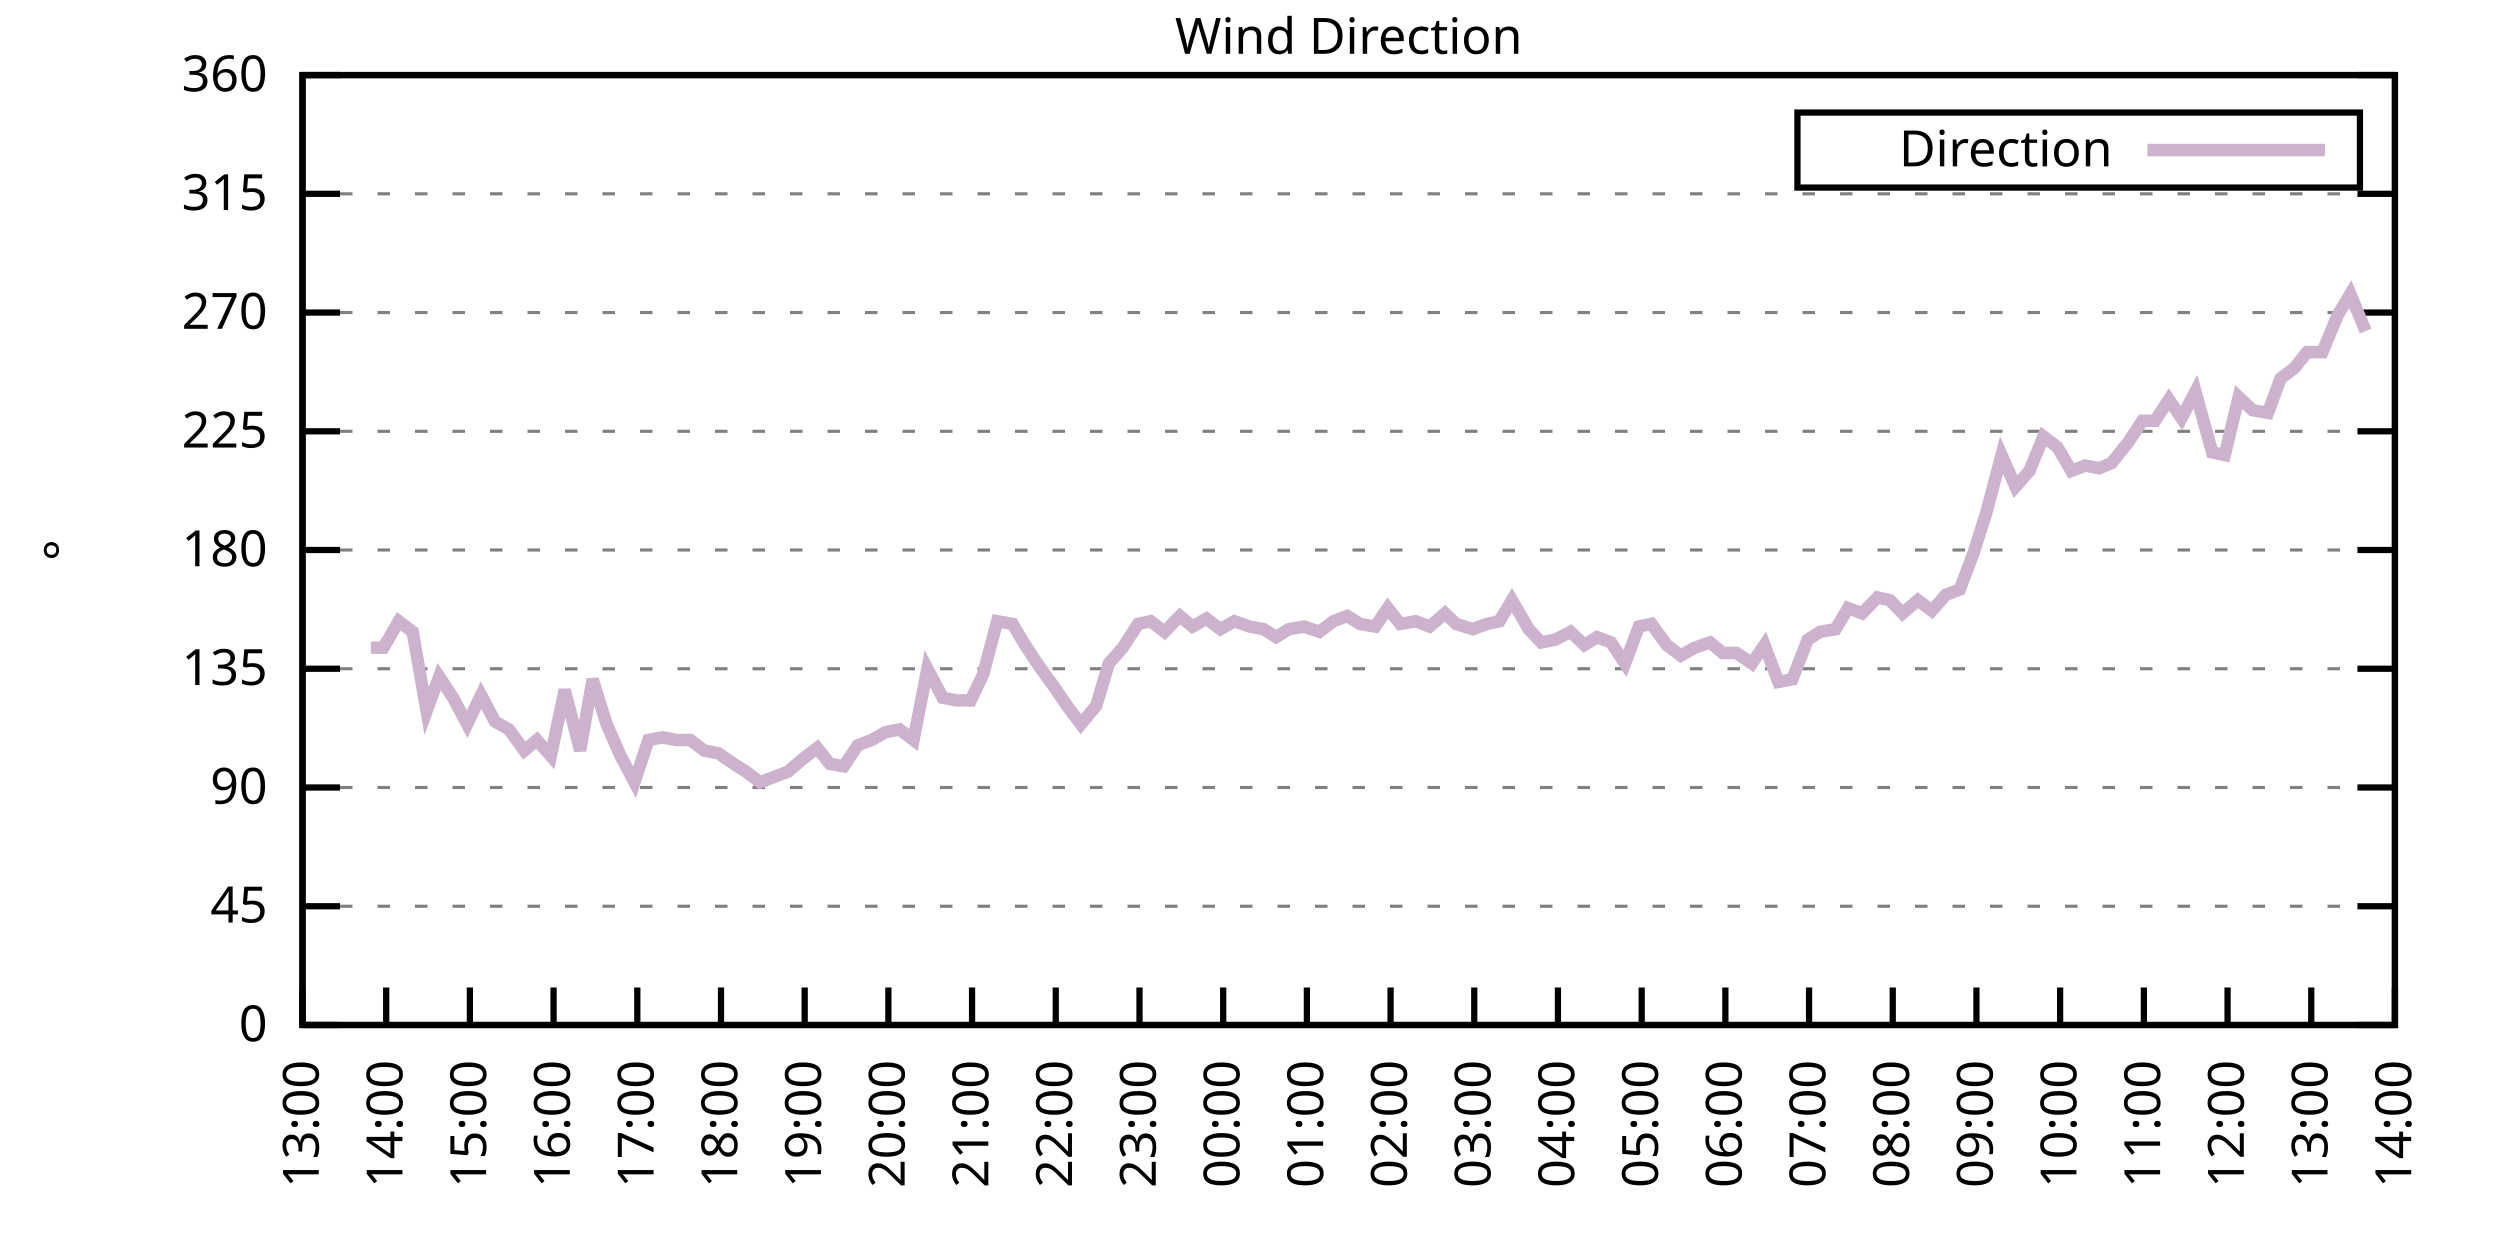
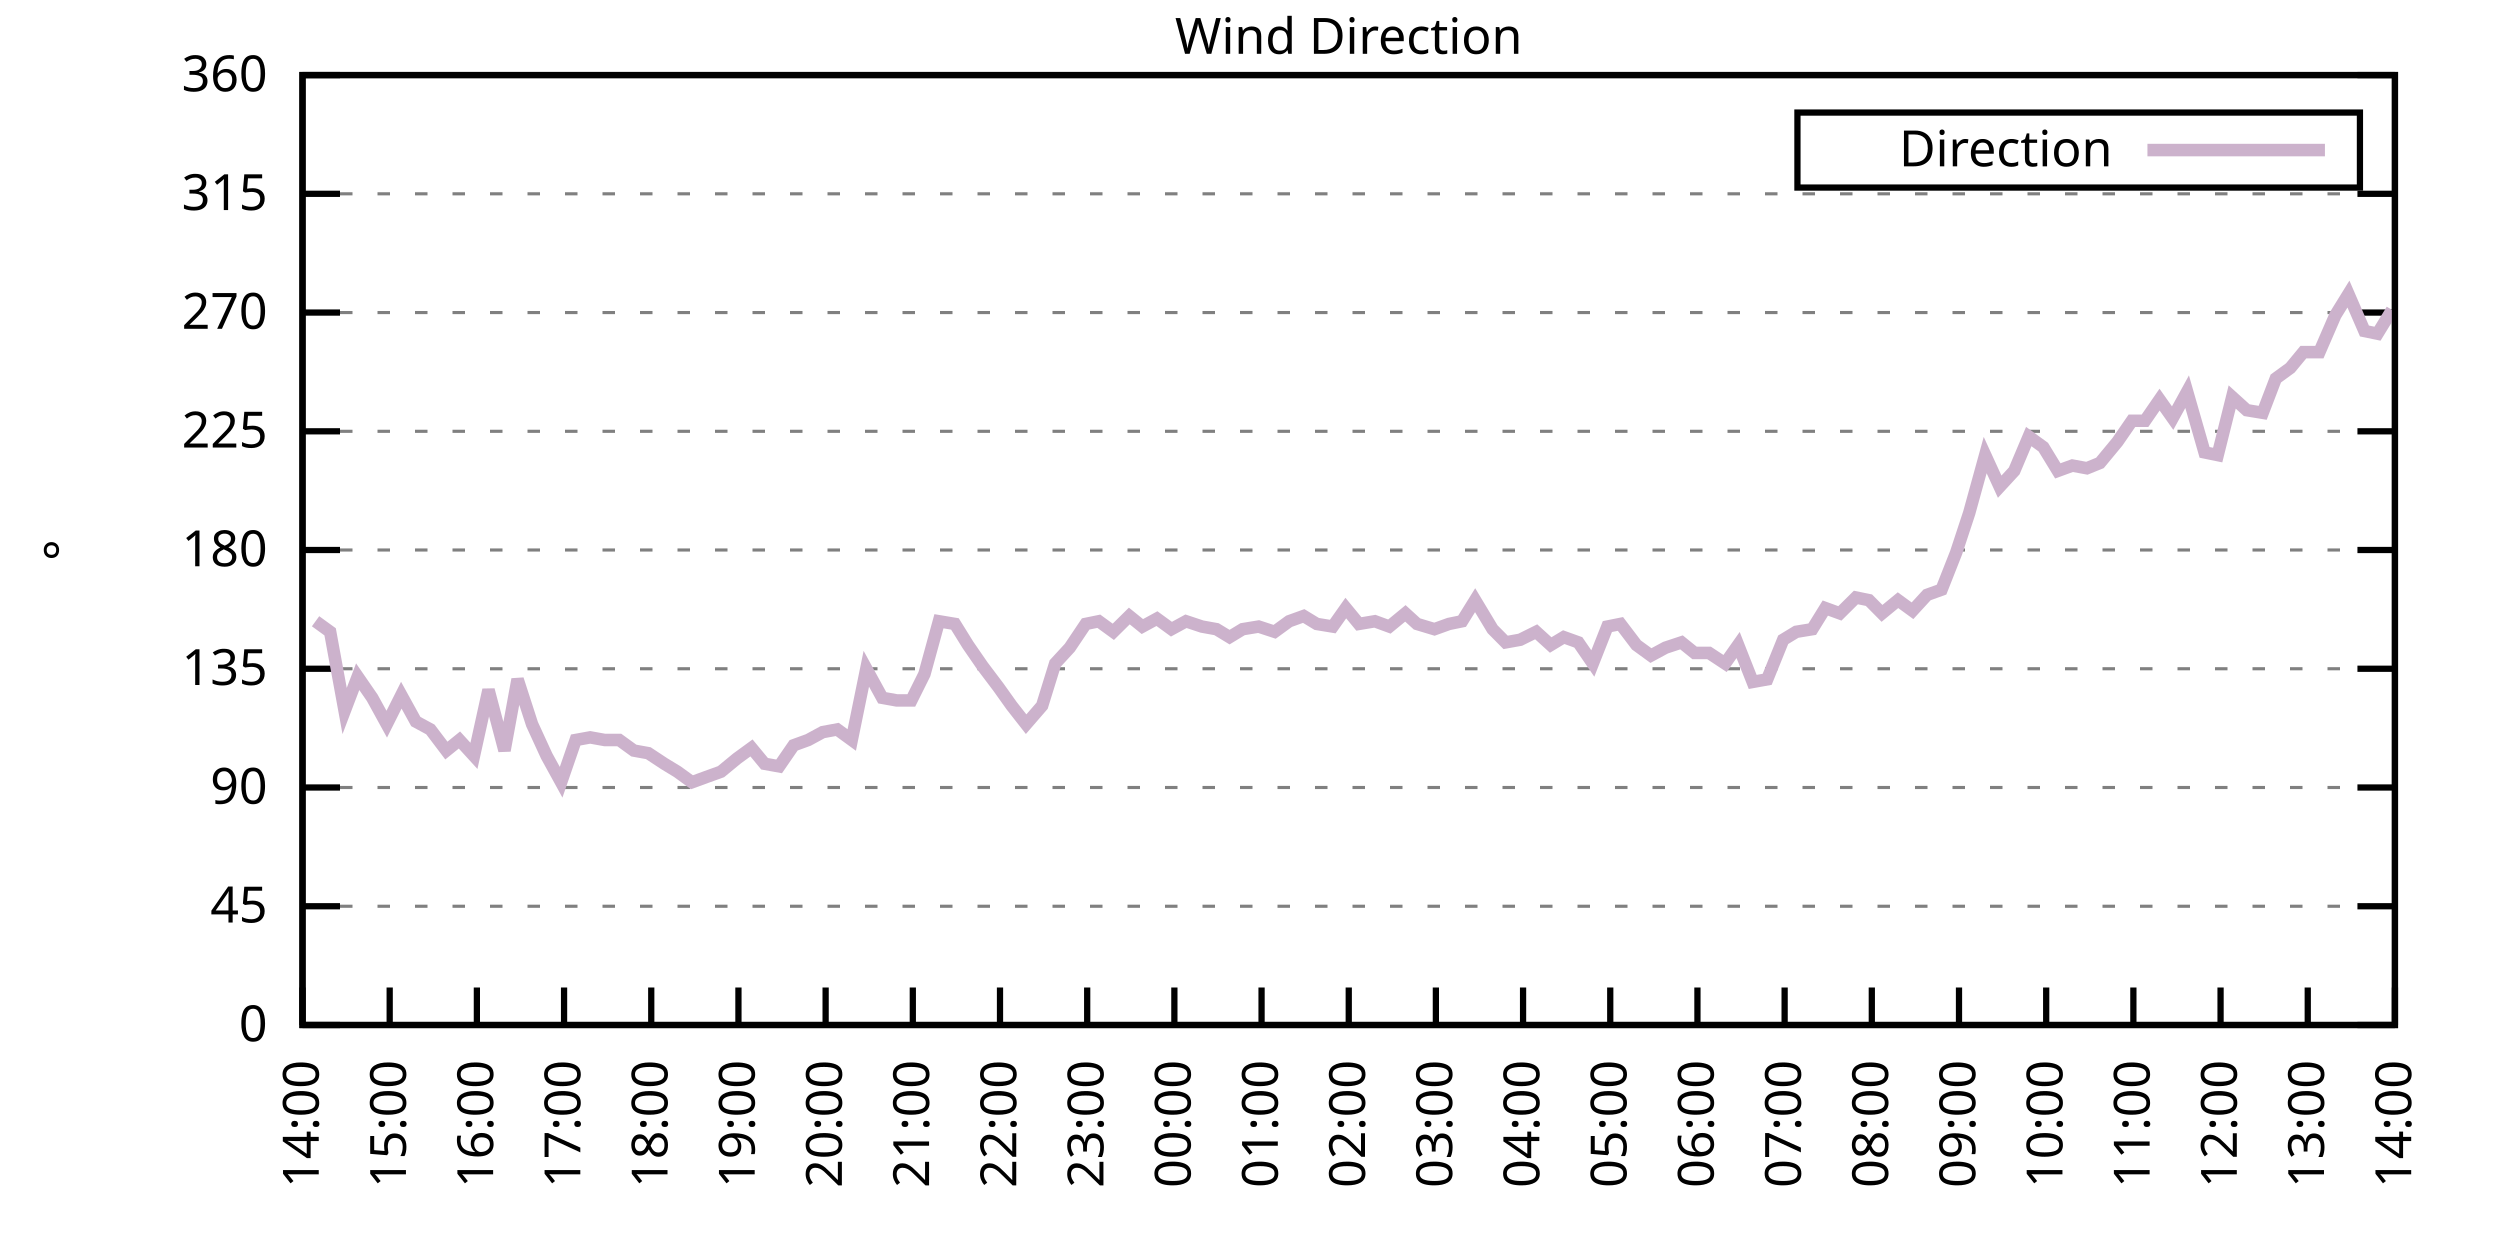
<svg xmlns="http://www.w3.org/2000/svg" xmlns:xlink="http://www.w3.org/1999/xlink" width="400" height="200" viewBox="0 0 400 200">
  <g id="gnuplot_canvas">
    <rect x="0" y="0" width="400" height="200" fill="none" />
    <defs>
      <circle id="gpDot" r="0.5" stroke-width="0.5" stroke="currentColor" />
      <path id="gpPt0" stroke-width="0.333" stroke="currentColor" d="M-1,0 h2 M0,-1 v2" />
      <path id="gpPt1" stroke-width="0.333" stroke="currentColor" d="M-1,-1 L1,1 M1,-1 L-1,1" />
      <path id="gpPt2" stroke-width="0.333" stroke="currentColor" d="M-1,0 L1,0 M0,-1 L0,1 M-1,-1 L1,1 M-1,1 L1,-1" />
      <rect id="gpPt3" stroke-width="0.333" stroke="currentColor" x="-1" y="-1" width="2" height="2" />
      <rect id="gpPt4" stroke-width="0.333" stroke="currentColor" fill="currentColor" x="-1" y="-1" width="2" height="2" />
      <circle id="gpPt5" stroke-width="0.333" stroke="currentColor" cx="0" cy="0" r="1" />
      <use xlink:href="#gpPt5" id="gpPt6" fill="currentColor" stroke="none" />
      <path id="gpPt7" stroke-width="0.333" stroke="currentColor" d="M0,-1.33 L-1.33,0.67 L1.33,0.67 z" />
      <use xlink:href="#gpPt7" id="gpPt8" fill="currentColor" stroke="none" />
      <use xlink:href="#gpPt7" id="gpPt9" stroke="currentColor" transform="rotate(180)" />
      <use xlink:href="#gpPt9" id="gpPt10" fill="currentColor" stroke="none" />
      <use xlink:href="#gpPt3" id="gpPt11" stroke="currentColor" transform="rotate(45)" />
      <use xlink:href="#gpPt11" id="gpPt12" fill="currentColor" stroke="none" />
      <path id="gpPt13" stroke-width="0.333" stroke="currentColor" d="M0,1.330 L1.265,0.411 L0.782,-1.067 L-0.782,-1.076 L-1.265,0.411 z" />
      <use xlink:href="#gpPt13" id="gpPt14" fill="currentColor" stroke="none" />
      <filter id="textbox" filterUnits="objectBoundingBox" x="0" y="0" height="1" width="1">
        <feFlood flood-color="white" flood-opacity="1" result="bgnd" />
        <feComposite in="SourceGraphic" in2="bgnd" operator="atop" />
      </filter>
      <filter id="greybox" filterUnits="objectBoundingBox" x="0" y="0" height="1" width="1">
        <feFlood flood-color="lightgrey" flood-opacity="1" result="grey" />
        <feComposite in="SourceGraphic" in2="grey" operator="atop" />
      </filter>
    </defs>
    <g fill="none" color="white" stroke="currentColor" stroke-width="1.00" stroke-linecap="butt" stroke-linejoin="miter">
</g>
    <g fill="none" color="black" stroke="currentColor" stroke-width="1.00" stroke-linecap="butt" stroke-linejoin="miter">
      <g stroke="none" shape-rendering="crispEdges">
        <polygon fill="rgb(255, 255, 255)" points="48.40,164.00 383.18,164.00 383.18,12.02 48.40,12.02 " />
      </g>
    </g>
    <g fill="none" color="black" stroke="currentColor" stroke-width="1.00" stroke-linecap="butt" stroke-linejoin="miter">
</g>
    <g fill="none" color="black" stroke="black" stroke-width="0.50" stroke-linecap="butt" stroke-linejoin="miter">
</g>
    <g fill="none" color="gray" stroke="currentColor" stroke-width="0.50" stroke-linecap="butt" stroke-linejoin="miter">
      <path stroke="gray" stroke-dasharray="2,4" class="gridline" d="M48.40,164.00 L383.19,164.00  " />
    </g>
    <g fill="none" color="gray" stroke="gray" stroke-width="1.00" stroke-linecap="butt" stroke-linejoin="miter">
</g>
    <g fill="none" color="black" stroke="currentColor" stroke-width="1.00" stroke-linecap="butt" stroke-linejoin="miter">
      <path stroke="black" d="M48.40,164.00 L54.40,164.00 M383.19,164.00 L377.19,164.00  " />
      <g transform="translate(42.80,166.60)" stroke="none" fill="black" font-family="Sans" font-size="8.00" text-anchor="end">
        <text>
          <tspan font-family="Sans"> 0</tspan>
        </text>
      </g>
    </g>
    <g fill="none" color="black" stroke="currentColor" stroke-width="1.00" stroke-linecap="butt" stroke-linejoin="miter">
</g>
    <g fill="none" color="black" stroke="black" stroke-width="0.50" stroke-linecap="butt" stroke-linejoin="miter">
</g>
    <g fill="none" color="gray" stroke="currentColor" stroke-width="0.50" stroke-linecap="butt" stroke-linejoin="miter">
      <path stroke="gray" stroke-dasharray="2,4" class="gridline" d="M48.40,145.00 L383.19,145.00  " />
    </g>
    <g fill="none" color="gray" stroke="gray" stroke-width="1.00" stroke-linecap="butt" stroke-linejoin="miter">
</g>
    <g fill="none" color="black" stroke="currentColor" stroke-width="1.00" stroke-linecap="butt" stroke-linejoin="miter">
      <path stroke="black" d="M48.40,145.00 L54.40,145.00 M383.19,145.00 L377.19,145.00  " />
      <g transform="translate(42.80,147.60)" stroke="none" fill="black" font-family="Sans" font-size="8.00" text-anchor="end">
        <text>
          <tspan font-family="Sans"> 45</tspan>
        </text>
      </g>
    </g>
    <g fill="none" color="black" stroke="currentColor" stroke-width="1.00" stroke-linecap="butt" stroke-linejoin="miter">
</g>
    <g fill="none" color="black" stroke="black" stroke-width="0.50" stroke-linecap="butt" stroke-linejoin="miter">
</g>
    <g fill="none" color="gray" stroke="currentColor" stroke-width="0.50" stroke-linecap="butt" stroke-linejoin="miter">
      <path stroke="gray" stroke-dasharray="2,4" class="gridline" d="M48.40,126.00 L383.19,126.00  " />
    </g>
    <g fill="none" color="gray" stroke="gray" stroke-width="1.00" stroke-linecap="butt" stroke-linejoin="miter">
</g>
    <g fill="none" color="black" stroke="currentColor" stroke-width="1.00" stroke-linecap="butt" stroke-linejoin="miter">
      <path stroke="black" d="M48.40,126.00 L54.40,126.00 M383.19,126.00 L377.19,126.00  " />
      <g transform="translate(42.80,128.60)" stroke="none" fill="black" font-family="Sans" font-size="8.00" text-anchor="end">
        <text>
          <tspan font-family="Sans"> 90</tspan>
        </text>
      </g>
    </g>
    <g fill="none" color="black" stroke="currentColor" stroke-width="1.00" stroke-linecap="butt" stroke-linejoin="miter">
</g>
    <g fill="none" color="black" stroke="black" stroke-width="0.50" stroke-linecap="butt" stroke-linejoin="miter">
</g>
    <g fill="none" color="gray" stroke="currentColor" stroke-width="0.50" stroke-linecap="butt" stroke-linejoin="miter">
      <path stroke="gray" stroke-dasharray="2,4" class="gridline" d="M48.40,107.00 L383.19,107.00  " />
    </g>
    <g fill="none" color="gray" stroke="gray" stroke-width="1.00" stroke-linecap="butt" stroke-linejoin="miter">
</g>
    <g fill="none" color="black" stroke="currentColor" stroke-width="1.00" stroke-linecap="butt" stroke-linejoin="miter">
      <path stroke="black" d="M48.40,107.00 L54.40,107.00 M383.19,107.00 L377.19,107.00  " />
      <g transform="translate(42.80,109.60)" stroke="none" fill="black" font-family="Sans" font-size="8.00" text-anchor="end">
        <text>
          <tspan font-family="Sans"> 135</tspan>
        </text>
      </g>
    </g>
    <g fill="none" color="black" stroke="currentColor" stroke-width="1.00" stroke-linecap="butt" stroke-linejoin="miter">
</g>
    <g fill="none" color="black" stroke="black" stroke-width="0.50" stroke-linecap="butt" stroke-linejoin="miter">
</g>
    <g fill="none" color="gray" stroke="currentColor" stroke-width="0.50" stroke-linecap="butt" stroke-linejoin="miter">
      <path stroke="gray" stroke-dasharray="2,4" class="gridline" d="M48.40,88.00 L383.19,88.00  " />
    </g>
    <g fill="none" color="gray" stroke="gray" stroke-width="1.00" stroke-linecap="butt" stroke-linejoin="miter">
</g>
    <g fill="none" color="black" stroke="currentColor" stroke-width="1.00" stroke-linecap="butt" stroke-linejoin="miter">
      <path stroke="black" d="M48.40,88.00 L54.40,88.00 M383.19,88.00 L377.19,88.00  " />
      <g transform="translate(42.80,90.60)" stroke="none" fill="black" font-family="Sans" font-size="8.00" text-anchor="end">
        <text>
          <tspan font-family="Sans"> 180</tspan>
        </text>
      </g>
    </g>
    <g fill="none" color="black" stroke="currentColor" stroke-width="1.00" stroke-linecap="butt" stroke-linejoin="miter">
</g>
    <g fill="none" color="black" stroke="black" stroke-width="0.50" stroke-linecap="butt" stroke-linejoin="miter">
</g>
    <g fill="none" color="gray" stroke="currentColor" stroke-width="0.50" stroke-linecap="butt" stroke-linejoin="miter">
      <path stroke="gray" stroke-dasharray="2,4" class="gridline" d="M48.40,69.01 L383.19,69.01  " />
    </g>
    <g fill="none" color="gray" stroke="gray" stroke-width="1.00" stroke-linecap="butt" stroke-linejoin="miter">
</g>
    <g fill="none" color="black" stroke="currentColor" stroke-width="1.00" stroke-linecap="butt" stroke-linejoin="miter">
      <path stroke="black" d="M48.40,69.01 L54.40,69.01 M383.19,69.01 L377.19,69.01  " />
      <g transform="translate(42.80,71.61)" stroke="none" fill="black" font-family="Sans" font-size="8.00" text-anchor="end">
        <text>
          <tspan font-family="Sans"> 225</tspan>
        </text>
      </g>
    </g>
    <g fill="none" color="black" stroke="currentColor" stroke-width="1.00" stroke-linecap="butt" stroke-linejoin="miter">
</g>
    <g fill="none" color="black" stroke="black" stroke-width="0.50" stroke-linecap="butt" stroke-linejoin="miter">
</g>
    <g fill="none" color="gray" stroke="currentColor" stroke-width="0.50" stroke-linecap="butt" stroke-linejoin="miter">
      <path stroke="gray" stroke-dasharray="2,4" class="gridline" d="M48.40,50.01 L383.19,50.01  " />
    </g>
    <g fill="none" color="gray" stroke="gray" stroke-width="1.00" stroke-linecap="butt" stroke-linejoin="miter">
</g>
    <g fill="none" color="black" stroke="currentColor" stroke-width="1.00" stroke-linecap="butt" stroke-linejoin="miter">
      <path stroke="black" d="M48.40,50.01 L54.40,50.01 M383.19,50.01 L377.19,50.01  " />
      <g transform="translate(42.80,52.61)" stroke="none" fill="black" font-family="Sans" font-size="8.00" text-anchor="end">
        <text>
          <tspan font-family="Sans"> 270</tspan>
        </text>
      </g>
    </g>
    <g fill="none" color="black" stroke="currentColor" stroke-width="1.00" stroke-linecap="butt" stroke-linejoin="miter">
</g>
    <g fill="none" color="black" stroke="black" stroke-width="0.50" stroke-linecap="butt" stroke-linejoin="miter">
</g>
    <g fill="none" color="gray" stroke="currentColor" stroke-width="0.50" stroke-linecap="butt" stroke-linejoin="miter">
      <path stroke="gray" stroke-dasharray="2,4" class="gridline" d="M48.40,31.01 L383.19,31.01  " />
    </g>
    <g fill="none" color="gray" stroke="gray" stroke-width="1.00" stroke-linecap="butt" stroke-linejoin="miter">
</g>
    <g fill="none" color="black" stroke="currentColor" stroke-width="1.00" stroke-linecap="butt" stroke-linejoin="miter">
      <path stroke="black" d="M48.40,31.01 L54.40,31.01 M383.19,31.01 L377.19,31.01  " />
      <g transform="translate(42.80,33.61)" stroke="none" fill="black" font-family="Sans" font-size="8.00" text-anchor="end">
        <text>
          <tspan font-family="Sans"> 315</tspan>
        </text>
      </g>
    </g>
    <g fill="none" color="black" stroke="currentColor" stroke-width="1.00" stroke-linecap="butt" stroke-linejoin="miter">
</g>
    <g fill="none" color="black" stroke="black" stroke-width="0.50" stroke-linecap="butt" stroke-linejoin="miter">
</g>
    <g fill="none" color="gray" stroke="currentColor" stroke-width="0.50" stroke-linecap="butt" stroke-linejoin="miter">
      <path stroke="gray" stroke-dasharray="2,4" class="gridline" d="M48.40,12.01 L383.19,12.01  " />
    </g>
    <g fill="none" color="gray" stroke="gray" stroke-width="1.00" stroke-linecap="butt" stroke-linejoin="miter">
</g>
    <g fill="none" color="black" stroke="currentColor" stroke-width="1.00" stroke-linecap="butt" stroke-linejoin="miter">
      <path stroke="black" d="M48.40,12.01 L54.40,12.01 M383.19,12.01 L377.19,12.01  " />
      <g transform="translate(42.80,14.61)" stroke="none" fill="black" font-family="Sans" font-size="8.00" text-anchor="end">
        <text>
          <tspan font-family="Sans"> 360</tspan>
        </text>
      </g>
    </g>
    <g fill="none" color="black" stroke="currentColor" stroke-width="1.00" stroke-linecap="butt" stroke-linejoin="miter">
      <path stroke="black" d="M48.40,164.00 L48.40,158.00  " />
      <g transform="translate(51.00,169.60) rotate(270.00)" stroke="none" fill="black" font-family="Sans" font-size="8.00" text-anchor="end">
        <text>
-           <tspan font-family="Sans">13:00</tspan>
-         </text>
-       </g>
-     </g>
-     <g fill="none" color="black" stroke="currentColor" stroke-width="1.00" stroke-linecap="butt" stroke-linejoin="miter">
-       <path stroke="black" d="M61.79,164.00 L61.79,158.00  " />
-       <g transform="translate(64.39,169.60) rotate(270.00)" stroke="none" fill="black" font-family="Sans" font-size="8.00" text-anchor="end">
-         <text>
          <tspan font-family="Sans">14:00</tspan>
        </text>
      </g>
    </g>
    <g fill="none" color="black" stroke="currentColor" stroke-width="1.00" stroke-linecap="butt" stroke-linejoin="miter">
-       <path stroke="black" d="M75.18,164.00 L75.18,158.00  " />
-       <g transform="translate(77.78,169.60) rotate(270.00)" stroke="none" fill="black" font-family="Sans" font-size="8.00" text-anchor="end">
+       <path stroke="black" d="M62.35,164.00 L62.35,158.00  " />
+       <g transform="translate(64.95,169.60) rotate(270.00)" stroke="none" fill="black" font-family="Sans" font-size="8.00" text-anchor="end">
        <text>
          <tspan font-family="Sans">15:00</tspan>
        </text>
      </g>
    </g>
    <g fill="none" color="black" stroke="currentColor" stroke-width="1.00" stroke-linecap="butt" stroke-linejoin="miter">
-       <path stroke="black" d="M88.57,164.00 L88.57,158.00  " />
-       <g transform="translate(91.17,169.60) rotate(270.00)" stroke="none" fill="black" font-family="Sans" font-size="8.00" text-anchor="end">
+       <path stroke="black" d="M76.30,164.00 L76.30,158.00  " />
+       <g transform="translate(78.90,169.60) rotate(270.00)" stroke="none" fill="black" font-family="Sans" font-size="8.00" text-anchor="end">
        <text>
          <tspan font-family="Sans">16:00</tspan>
        </text>
      </g>
    </g>
    <g fill="none" color="black" stroke="currentColor" stroke-width="1.00" stroke-linecap="butt" stroke-linejoin="miter">
-       <path stroke="black" d="M101.97,164.00 L101.97,158.00  " />
-       <g transform="translate(104.57,169.60) rotate(270.00)" stroke="none" fill="black" font-family="Sans" font-size="8.00" text-anchor="end">
+       <path stroke="black" d="M90.25,164.00 L90.25,158.00  " />
+       <g transform="translate(92.85,169.60) rotate(270.00)" stroke="none" fill="black" font-family="Sans" font-size="8.00" text-anchor="end">
        <text>
          <tspan font-family="Sans">17:00</tspan>
        </text>
      </g>
    </g>
    <g fill="none" color="black" stroke="currentColor" stroke-width="1.00" stroke-linecap="butt" stroke-linejoin="miter">
-       <path stroke="black" d="M115.36,164.00 L115.36,158.00  " />
-       <g transform="translate(117.96,169.60) rotate(270.00)" stroke="none" fill="black" font-family="Sans" font-size="8.00" text-anchor="end">
+       <path stroke="black" d="M104.20,164.00 L104.20,158.00  " />
+       <g transform="translate(106.80,169.60) rotate(270.00)" stroke="none" fill="black" font-family="Sans" font-size="8.00" text-anchor="end">
        <text>
          <tspan font-family="Sans">18:00</tspan>
        </text>
      </g>
    </g>
    <g fill="none" color="black" stroke="currentColor" stroke-width="1.00" stroke-linecap="butt" stroke-linejoin="miter">
-       <path stroke="black" d="M128.75,164.00 L128.75,158.00  " />
-       <g transform="translate(131.35,169.60) rotate(270.00)" stroke="none" fill="black" font-family="Sans" font-size="8.00" text-anchor="end">
+       <path stroke="black" d="M118.15,164.00 L118.15,158.00  " />
+       <g transform="translate(120.75,169.60) rotate(270.00)" stroke="none" fill="black" font-family="Sans" font-size="8.00" text-anchor="end">
        <text>
          <tspan font-family="Sans">19:00</tspan>
        </text>
      </g>
    </g>
    <g fill="none" color="black" stroke="currentColor" stroke-width="1.00" stroke-linecap="butt" stroke-linejoin="miter">
-       <path stroke="black" d="M142.14,164.00 L142.14,158.00  " />
-       <g transform="translate(144.74,169.60) rotate(270.00)" stroke="none" fill="black" font-family="Sans" font-size="8.00" text-anchor="end">
+       <path stroke="black" d="M132.10,164.00 L132.10,158.00  " />
+       <g transform="translate(134.70,169.60) rotate(270.00)" stroke="none" fill="black" font-family="Sans" font-size="8.00" text-anchor="end">
        <text>
          <tspan font-family="Sans">20:00</tspan>
        </text>
      </g>
    </g>
    <g fill="none" color="black" stroke="currentColor" stroke-width="1.00" stroke-linecap="butt" stroke-linejoin="miter">
-       <path stroke="black" d="M155.53,164.00 L155.53,158.00  " />
-       <g transform="translate(158.13,169.60) rotate(270.00)" stroke="none" fill="black" font-family="Sans" font-size="8.00" text-anchor="end">
+       <path stroke="black" d="M146.05,164.00 L146.05,158.00  " />
+       <g transform="translate(148.65,169.60) rotate(270.00)" stroke="none" fill="black" font-family="Sans" font-size="8.00" text-anchor="end">
        <text>
          <tspan font-family="Sans">21:00</tspan>
        </text>
      </g>
    </g>
    <g fill="none" color="black" stroke="currentColor" stroke-width="1.00" stroke-linecap="butt" stroke-linejoin="miter">
-       <path stroke="black" d="M168.92,164.00 L168.92,158.00  " />
-       <g transform="translate(171.52,169.60) rotate(270.00)" stroke="none" fill="black" font-family="Sans" font-size="8.00" text-anchor="end">
+       <path stroke="black" d="M160.00,164.00 L160.00,158.00  " />
+       <g transform="translate(162.60,169.60) rotate(270.00)" stroke="none" fill="black" font-family="Sans" font-size="8.00" text-anchor="end">
        <text>
          <tspan font-family="Sans">22:00</tspan>
        </text>
      </g>
    </g>
    <g fill="none" color="black" stroke="currentColor" stroke-width="1.00" stroke-linecap="butt" stroke-linejoin="miter">
-       <path stroke="black" d="M182.32,164.00 L182.32,158.00  " />
-       <g transform="translate(184.92,169.60) rotate(270.00)" stroke="none" fill="black" font-family="Sans" font-size="8.00" text-anchor="end">
+       <path stroke="black" d="M173.95,164.00 L173.95,158.00  " />
+       <g transform="translate(176.55,169.60) rotate(270.00)" stroke="none" fill="black" font-family="Sans" font-size="8.00" text-anchor="end">
        <text>
          <tspan font-family="Sans">23:00</tspan>
        </text>
      </g>
    </g>
    <g fill="none" color="black" stroke="currentColor" stroke-width="1.00" stroke-linecap="butt" stroke-linejoin="miter">
-       <path stroke="black" d="M195.71,164.00 L195.71,158.00  " />
-       <g transform="translate(198.31,169.60) rotate(270.00)" stroke="none" fill="black" font-family="Sans" font-size="8.00" text-anchor="end">
+       <path stroke="black" d="M187.90,164.00 L187.90,158.00  " />
+       <g transform="translate(190.50,169.60) rotate(270.00)" stroke="none" fill="black" font-family="Sans" font-size="8.00" text-anchor="end">
        <text>
          <tspan font-family="Sans">00:00</tspan>
        </text>
      </g>
    </g>
    <g fill="none" color="black" stroke="currentColor" stroke-width="1.00" stroke-linecap="butt" stroke-linejoin="miter">
-       <path stroke="black" d="M209.10,164.00 L209.10,158.00  " />
-       <g transform="translate(211.70,169.60) rotate(270.00)" stroke="none" fill="black" font-family="Sans" font-size="8.00" text-anchor="end">
+       <path stroke="black" d="M201.85,164.00 L201.85,158.00  " />
+       <g transform="translate(204.45,169.60) rotate(270.00)" stroke="none" fill="black" font-family="Sans" font-size="8.00" text-anchor="end">
        <text>
          <tspan font-family="Sans">01:00</tspan>
        </text>
      </g>
    </g>
    <g fill="none" color="black" stroke="currentColor" stroke-width="1.00" stroke-linecap="butt" stroke-linejoin="miter">
-       <path stroke="black" d="M222.49,164.00 L222.49,158.00  " />
-       <g transform="translate(225.09,169.60) rotate(270.00)" stroke="none" fill="black" font-family="Sans" font-size="8.00" text-anchor="end">
+       <path stroke="black" d="M215.80,164.00 L215.80,158.00  " />
+       <g transform="translate(218.40,169.60) rotate(270.00)" stroke="none" fill="black" font-family="Sans" font-size="8.00" text-anchor="end">
        <text>
          <tspan font-family="Sans">02:00</tspan>
        </text>
      </g>
    </g>
    <g fill="none" color="black" stroke="currentColor" stroke-width="1.00" stroke-linecap="butt" stroke-linejoin="miter">
-       <path stroke="black" d="M235.88,164.00 L235.88,158.00  " />
-       <g transform="translate(238.48,169.60) rotate(270.00)" stroke="none" fill="black" font-family="Sans" font-size="8.00" text-anchor="end">
+       <path stroke="black" d="M229.74,164.00 L229.74,158.00  " />
+       <g transform="translate(232.34,169.60) rotate(270.00)" stroke="none" fill="black" font-family="Sans" font-size="8.00" text-anchor="end">
        <text>
          <tspan font-family="Sans">03:00</tspan>
        </text>
      </g>
    </g>
    <g fill="none" color="black" stroke="currentColor" stroke-width="1.00" stroke-linecap="butt" stroke-linejoin="miter">
-       <path stroke="black" d="M249.27,164.00 L249.27,158.00  " />
-       <g transform="translate(251.87,169.60) rotate(270.00)" stroke="none" fill="black" font-family="Sans" font-size="8.00" text-anchor="end">
+       <path stroke="black" d="M243.69,164.00 L243.69,158.00  " />
+       <g transform="translate(246.29,169.60) rotate(270.00)" stroke="none" fill="black" font-family="Sans" font-size="8.00" text-anchor="end">
        <text>
          <tspan font-family="Sans">04:00</tspan>
        </text>
      </g>
    </g>
    <g fill="none" color="black" stroke="currentColor" stroke-width="1.00" stroke-linecap="butt" stroke-linejoin="miter">
-       <path stroke="black" d="M262.67,164.00 L262.67,158.00  " />
-       <g transform="translate(265.27,169.60) rotate(270.00)" stroke="none" fill="black" font-family="Sans" font-size="8.00" text-anchor="end">
+       <path stroke="black" d="M257.64,164.00 L257.64,158.00  " />
+       <g transform="translate(260.24,169.60) rotate(270.00)" stroke="none" fill="black" font-family="Sans" font-size="8.00" text-anchor="end">
        <text>
          <tspan font-family="Sans">05:00</tspan>
        </text>
      </g>
    </g>
    <g fill="none" color="black" stroke="currentColor" stroke-width="1.00" stroke-linecap="butt" stroke-linejoin="miter">
-       <path stroke="black" d="M276.06,164.00 L276.06,158.00  " />
-       <g transform="translate(278.66,169.60) rotate(270.00)" stroke="none" fill="black" font-family="Sans" font-size="8.00" text-anchor="end">
+       <path stroke="black" d="M271.59,164.00 L271.59,158.00  " />
+       <g transform="translate(274.19,169.60) rotate(270.00)" stroke="none" fill="black" font-family="Sans" font-size="8.00" text-anchor="end">
        <text>
          <tspan font-family="Sans">06:00</tspan>
        </text>
      </g>
    </g>
    <g fill="none" color="black" stroke="currentColor" stroke-width="1.00" stroke-linecap="butt" stroke-linejoin="miter">
-       <path stroke="black" d="M289.45,164.00 L289.45,158.00  " />
-       <g transform="translate(292.05,169.60) rotate(270.00)" stroke="none" fill="black" font-family="Sans" font-size="8.00" text-anchor="end">
+       <path stroke="black" d="M285.54,164.00 L285.54,158.00  " />
+       <g transform="translate(288.14,169.60) rotate(270.00)" stroke="none" fill="black" font-family="Sans" font-size="8.00" text-anchor="end">
        <text>
          <tspan font-family="Sans">07:00</tspan>
        </text>
      </g>
    </g>
    <g fill="none" color="black" stroke="currentColor" stroke-width="1.00" stroke-linecap="butt" stroke-linejoin="miter">
-       <path stroke="black" d="M302.84,164.00 L302.84,158.00  " />
-       <g transform="translate(305.44,169.60) rotate(270.00)" stroke="none" fill="black" font-family="Sans" font-size="8.00" text-anchor="end">
+       <path stroke="black" d="M299.49,164.00 L299.49,158.00  " />
+       <g transform="translate(302.09,169.60) rotate(270.00)" stroke="none" fill="black" font-family="Sans" font-size="8.00" text-anchor="end">
        <text>
          <tspan font-family="Sans">08:00</tspan>
        </text>
      </g>
    </g>
    <g fill="none" color="black" stroke="currentColor" stroke-width="1.00" stroke-linecap="butt" stroke-linejoin="miter">
-       <path stroke="black" d="M316.23,164.00 L316.23,158.00  " />
-       <g transform="translate(318.83,169.60) rotate(270.00)" stroke="none" fill="black" font-family="Sans" font-size="8.00" text-anchor="end">
+       <path stroke="black" d="M313.44,164.00 L313.44,158.00  " />
+       <g transform="translate(316.04,169.60) rotate(270.00)" stroke="none" fill="black" font-family="Sans" font-size="8.00" text-anchor="end">
        <text>
          <tspan font-family="Sans">09:00</tspan>
        </text>
      </g>
    </g>
    <g fill="none" color="black" stroke="currentColor" stroke-width="1.00" stroke-linecap="butt" stroke-linejoin="miter">
-       <path stroke="black" d="M329.62,164.00 L329.62,158.00  " />
-       <g transform="translate(332.22,169.60) rotate(270.00)" stroke="none" fill="black" font-family="Sans" font-size="8.00" text-anchor="end">
+       <path stroke="black" d="M327.39,164.00 L327.39,158.00  " />
+       <g transform="translate(329.99,169.60) rotate(270.00)" stroke="none" fill="black" font-family="Sans" font-size="8.00" text-anchor="end">
        <text>
          <tspan font-family="Sans">10:00</tspan>
        </text>
      </g>
    </g>
    <g fill="none" color="black" stroke="currentColor" stroke-width="1.00" stroke-linecap="butt" stroke-linejoin="miter">
-       <path stroke="black" d="M343.02,164.00 L343.02,158.00  " />
-       <g transform="translate(345.62,169.60) rotate(270.00)" stroke="none" fill="black" font-family="Sans" font-size="8.00" text-anchor="end">
+       <path stroke="black" d="M341.34,164.00 L341.34,158.00  " />
+       <g transform="translate(343.94,169.60) rotate(270.00)" stroke="none" fill="black" font-family="Sans" font-size="8.00" text-anchor="end">
        <text>
          <tspan font-family="Sans">11:00</tspan>
        </text>
      </g>
    </g>
    <g fill="none" color="black" stroke="currentColor" stroke-width="1.00" stroke-linecap="butt" stroke-linejoin="miter">
-       <path stroke="black" d="M356.41,164.00 L356.41,158.00  " />
-       <g transform="translate(359.01,169.60) rotate(270.00)" stroke="none" fill="black" font-family="Sans" font-size="8.00" text-anchor="end">
+       <path stroke="black" d="M355.29,164.00 L355.29,158.00  " />
+       <g transform="translate(357.89,169.60) rotate(270.00)" stroke="none" fill="black" font-family="Sans" font-size="8.00" text-anchor="end">
        <text>
          <tspan font-family="Sans">12:00</tspan>
        </text>
      </g>
    </g>
    <g fill="none" color="black" stroke="currentColor" stroke-width="1.00" stroke-linecap="butt" stroke-linejoin="miter">
-       <path stroke="black" d="M369.80,164.00 L369.80,158.00  " />
-       <g transform="translate(372.40,169.60) rotate(270.00)" stroke="none" fill="black" font-family="Sans" font-size="8.00" text-anchor="end">
+       <path stroke="black" d="M369.24,164.00 L369.24,158.00  " />
+       <g transform="translate(371.84,169.60) rotate(270.00)" stroke="none" fill="black" font-family="Sans" font-size="8.00" text-anchor="end">
        <text>
          <tspan font-family="Sans">13:00</tspan>
        </text>
      </g>
    </g>
    <g fill="none" color="black" stroke="currentColor" stroke-width="1.00" stroke-linecap="butt" stroke-linejoin="miter">
      <path stroke="black" d="M383.19,164.00 L383.19,158.00  " />
      <g transform="translate(385.79,169.60) rotate(270.00)" stroke="none" fill="black" font-family="Sans" font-size="8.00" text-anchor="end">
        <text>
          <tspan font-family="Sans">14:00</tspan>
        </text>
      </g>
    </g>
    <g fill="none" color="black" stroke="currentColor" stroke-width="1.00" stroke-linecap="butt" stroke-linejoin="miter">
</g>
    <g fill="none" color="black" stroke="currentColor" stroke-width="1.00" stroke-linecap="butt" stroke-linejoin="miter">
      <path stroke="black" d="M48.40,12.01 L48.40,164.00 L383.19,164.00 L383.19,12.01 L48.40,12.01 Z  " />
    </g>
    <g fill="none" color="black" stroke="currentColor" stroke-width="1.00" stroke-linecap="butt" stroke-linejoin="miter">
</g>
    <g fill="none" color="black" stroke="currentColor" stroke-width="1.00" stroke-linecap="butt" stroke-linejoin="miter">
      <path stroke="black" d="M287.59,30.01 L287.59,18.01 L377.59,18.01 L377.59,30.01 L287.59,30.01 Z  " />
    </g>
    <g id="Wind_direction_plot_1">
      <g fill="none" color="white" stroke="black" stroke-width="2.00" stroke-linecap="butt" stroke-linejoin="miter">
</g>
      <g fill="none" color="black" stroke="currentColor" stroke-width="2.00" stroke-linecap="butt" stroke-linejoin="miter">
        <g transform="translate(337.99,26.61)" stroke="none" fill="black" font-family="Sans" font-size="8.00" text-anchor="end">
          <text>
            <tspan font-family="Sans">Direction</tspan>
          </text>
        </g>
      </g>
      <g fill="none" color="black" stroke="currentColor" stroke-width="2.00" stroke-linecap="butt" stroke-linejoin="miter">
-         <path stroke="rgb(204, 178, 204)" d="M343.59,24.01 L371.99,24.01 M59.34,103.63 L61.35,103.63 L63.80,99.40 L66.03,101.09 L68.26,113.76 L70.27,108.27   L72.50,111.65 L74.74,115.87 L76.97,111.23 L79.20,115.45 L81.43,116.71 L83.89,120.09 L85.90,118.40 L88.13,120.94   L90.36,110.38 L92.82,120.09 L94.82,108.69 L97.06,115.87 L99.29,120.94 L101.52,125.16 L103.75,118.40 L105.98,117.98   L108.22,118.40 L110.45,118.40 L112.68,120.09 L114.91,120.51 L117.37,122.20 L119.38,123.47 L121.61,125.16 L123.84,124.31   L126.07,123.47 L128.53,121.36 L130.76,119.67 L132.77,122.20 L135.00,122.62 L137.23,119.25 L139.46,118.40 L141.69,117.14   L143.93,116.71 L146.16,118.40 L148.39,107.00 L150.85,111.65 L153.08,112.07 L155.31,112.07 L157.32,107.85 L159.55,99.40   L162.01,99.83 L164.01,103.20 L166.25,106.58 L168.70,109.96 L170.71,112.91 L172.94,115.87 L175.40,112.91 L177.41,106.16   L179.64,103.63 L182.09,99.83 L184.10,99.40 L186.33,101.09 L188.79,98.56 L190.80,100.25 L193.03,98.98 L195.26,100.67   L197.49,99.40 L199.95,100.25 L202.18,100.67 L204.19,101.94 L206.20,100.67 L208.65,100.25 L211.11,101.09 L213.34,99.40   L215.57,98.56 L217.58,99.83 L220.04,100.25 L222.04,97.29 L224.05,99.83 L226.51,99.40 L228.74,100.25 L231.20,98.14   L232.98,99.83 L235.66,100.67 L237.89,99.83 L239.90,99.40 L241.91,96.03 L244.59,100.67 L246.60,102.78 L248.83,102.36   L251.28,101.09 L253.51,103.20 L255.52,101.94 L257.76,102.78 L259.99,106.16 L262.22,100.25 L264.23,99.83 L266.68,103.20   L268.92,104.89 L271.15,103.63 L273.60,102.78 L275.61,104.47 L277.84,104.47 L280.30,106.16 L282.31,103.20 L284.54,109.11   L286.77,108.69 L289.23,102.36 L291.23,101.09 L293.69,100.67 L295.70,97.29 L297.93,98.14 L300.39,95.60 L302.39,96.03   L304.40,98.14 L306.86,96.03 L309.09,97.72 L311.32,95.18 L313.55,94.34 L315.79,88.43 L317.79,82.09 L320.25,72.81   L322.48,77.87 L324.71,75.34 L326.95,69.85 L329.18,71.54 L331.41,75.34 L333.64,74.49 L335.87,74.92 L337.88,74.07   L340.56,70.70 L342.79,67.32 L344.80,67.32 L347.03,63.94 L349.04,66.90 L351.27,62.67 L353.95,72.38 L355.96,72.81   L358.19,63.52 L360.42,65.63 L362.88,66.05 L364.89,60.56 L367.12,58.87 L369.13,56.34 L371.58,56.34 L374.04,50.43   L376.05,47.05 L378.50,52.96  " />
+         <path stroke="rgb(204, 178, 204)" d="M343.59,24.01 L371.99,24.01 M50.49,99.40 L52.82,101.09 L55.14,113.76 L57.23,108.27 L59.56,111.65 L61.88,115.87   L64.21,111.23 L66.53,115.45 L68.86,116.71 L71.42,120.09 L73.51,118.40 L75.83,120.94 L78.16,110.38 L80.72,120.09   L82.81,108.69 L85.13,115.87 L87.46,120.94 L89.78,125.16 L92.11,118.40 L94.43,117.98 L96.76,118.40 L99.08,118.40   L101.41,120.09 L103.73,120.51 L106.29,122.20 L108.38,123.47 L110.71,125.16 L113.03,124.31 L115.36,123.47 L117.92,121.36   L120.24,119.67 L122.33,122.20 L124.66,122.62 L126.98,119.25 L129.31,118.40 L131.63,117.14 L133.96,116.71 L136.28,118.40   L138.61,107.00 L141.16,111.65 L143.49,112.07 L145.81,112.07 L147.91,107.85 L150.23,99.40 L152.79,99.83 L154.88,103.20   L157.21,106.58 L159.76,109.96 L161.86,112.91 L164.18,115.87 L166.74,112.91 L168.83,106.16 L171.16,103.63 L173.71,99.83   L175.81,99.40 L178.13,101.09 L180.69,98.56 L182.78,100.25 L185.11,98.98 L187.43,100.67 L189.76,99.40 L192.31,100.25   L194.64,100.67 L196.73,101.94 L198.82,100.67 L201.38,100.25 L203.94,101.09 L206.26,99.40 L208.59,98.56 L210.68,99.83   L213.24,100.25 L215.33,97.29 L217.42,99.83 L219.98,99.40 L222.30,100.25 L224.86,98.14 L226.72,99.83 L229.51,100.67   L231.84,99.83 L233.93,99.40 L236.02,96.03 L238.81,100.67 L240.90,102.78 L243.23,102.36 L245.79,101.09 L248.11,103.20   L250.20,101.94 L252.53,102.78 L254.85,106.16 L257.18,100.25 L259.27,99.83 L261.83,103.20 L264.15,104.89 L266.48,103.63   L269.04,102.78 L271.13,104.47 L273.45,104.47 L276.01,106.16 L278.10,103.20 L280.43,109.11 L282.75,108.69 L285.31,102.36   L287.40,101.09 L289.96,100.67 L292.05,97.29 L294.38,98.14 L296.94,95.60 L299.03,96.03 L301.12,98.14 L303.68,96.03   L306.00,97.72 L308.33,95.18 L310.65,94.34 L312.98,88.43 L315.07,82.09 L317.63,72.81 L319.95,77.87 L322.28,75.34   L324.60,69.85 L326.93,71.54 L329.25,75.34 L331.58,74.49 L333.90,74.92 L335.99,74.07 L338.78,70.70 L341.11,67.32   L343.20,67.32 L345.53,63.94 L347.62,66.90 L349.94,62.67 L352.73,72.38 L354.83,72.81 L357.15,63.52 L359.48,65.63   L362.03,66.05 L364.13,60.56 L366.45,58.87 L368.54,56.34 L371.10,56.34 L373.66,50.43 L375.75,47.05 L378.31,52.96   L380.40,53.39 L382.73,49.59  " />
      </g>
    </g>
    <g fill="none" color="black" stroke="currentColor" stroke-width="2.00" stroke-linecap="butt" stroke-linejoin="miter">
</g>
    <g fill="none" color="black" stroke="black" stroke-width="1.00" stroke-linecap="butt" stroke-linejoin="miter">
</g>
    <g fill="none" color="black" stroke="currentColor" stroke-width="1.00" stroke-linecap="butt" stroke-linejoin="miter">
      <path stroke="black" d="M48.40,12.01 L48.40,164.00 L383.19,164.00 L383.19,12.01 L48.40,12.01 Z  " />
      <g transform="translate(12.80,88.01) rotate(270.00)" stroke="none" fill="black" font-family="Sans" font-size="8.00" text-anchor="middle">
        <text>
          <tspan font-family="Sans">°</tspan>
        </text>
      </g>
    </g>
    <g fill="none" color="black" stroke="currentColor" stroke-width="1.00" stroke-linecap="butt" stroke-linejoin="miter">
</g>
    <g fill="none" color="black" stroke="currentColor" stroke-width="1.00" stroke-linecap="butt" stroke-linejoin="miter">
      <g transform="translate(215.79,8.61)" stroke="none" fill="black" font-family="Sans" font-size="8.00" text-anchor="middle">
        <text>
          <tspan font-family="Sans">Wind Direction</tspan>
        </text>
      </g>
    </g>
    <g fill="none" color="black" stroke="currentColor" stroke-width="1.00" stroke-linecap="butt" stroke-linejoin="miter">
</g>
  </g>
</svg>
